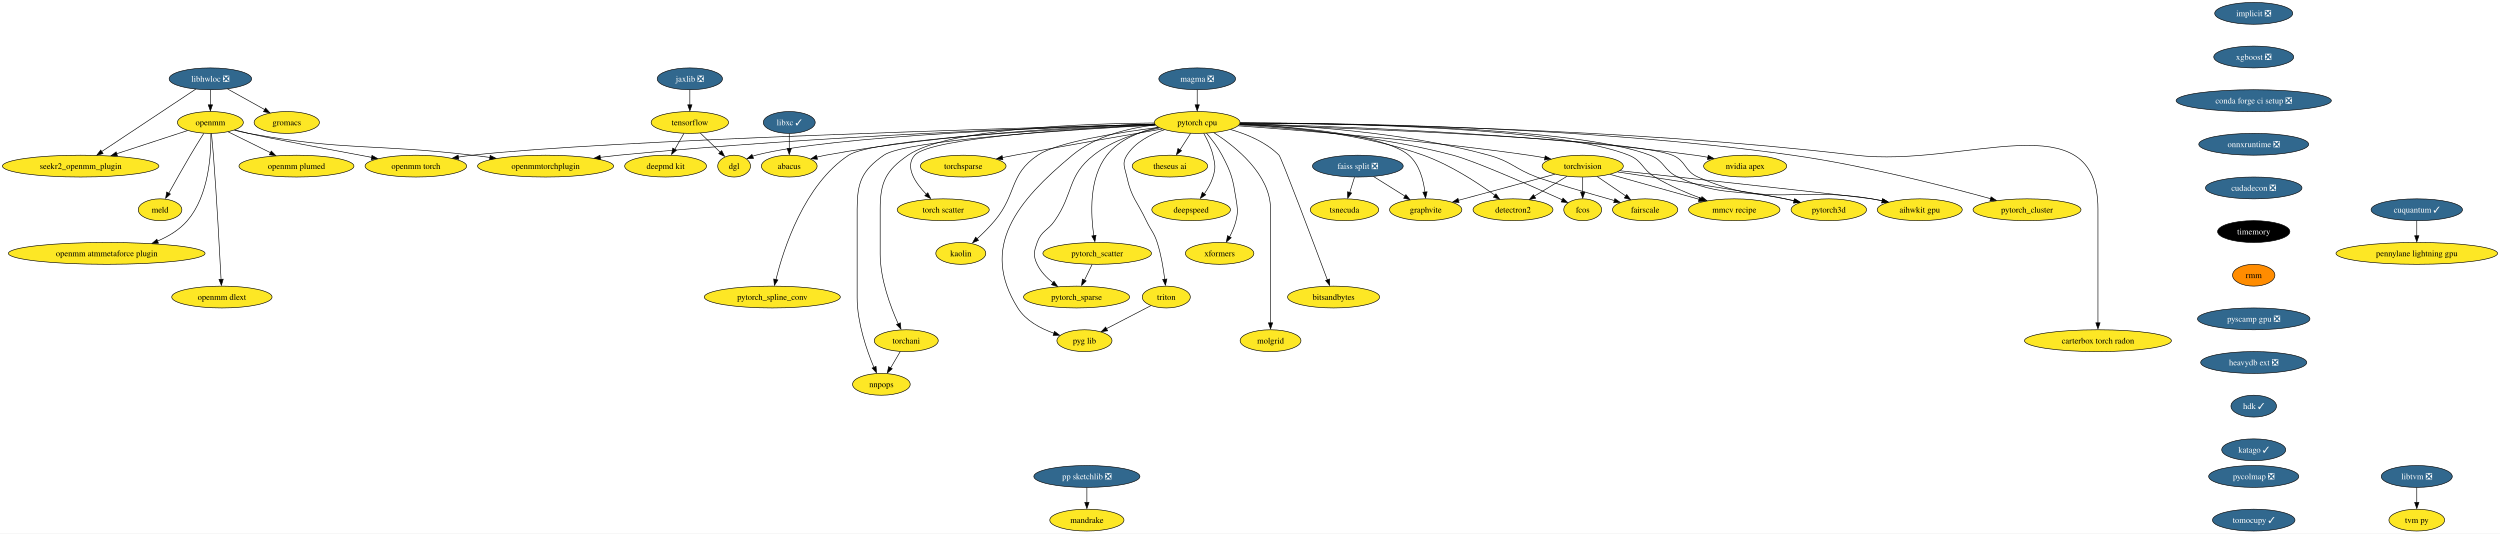
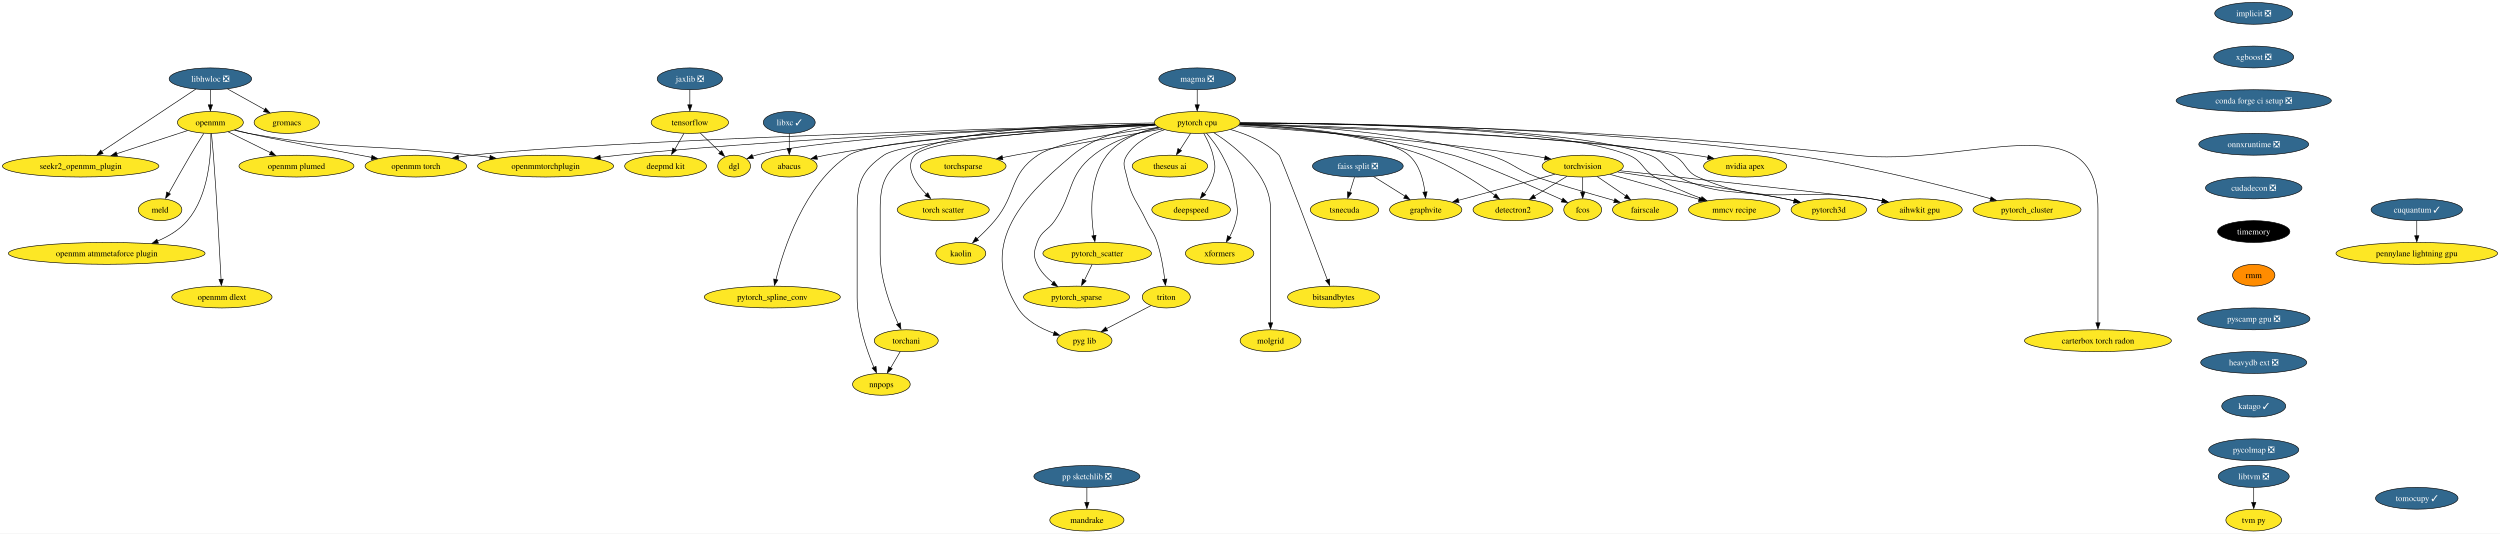
<svg xmlns="http://www.w3.org/2000/svg" xmlns:xlink="http://www.w3.org/1999/xlink" width="4124pt" height="880pt" viewBox="0.00 0.00 4124.36 880.00">
  <g id="graph0" class="graph" transform="scale(1 1) rotate(0) translate(4 876)">
    <polygon fill="white" stroke="none" points="-4,4 -4,-876 4120.36,-876 4120.36,4 -4,4" />
    <g id="node1" class="node">
      <g id="a_node1">
        <a xlink:href="https://github.com/conda-forge/implicit-feedstock/pull/92" xlink:title="implicit ❎">
          <ellipse fill="#31688e" stroke="black" cx="3714.07" cy="-854" rx="64.36" ry="18" />
          <text text-anchor="middle" x="3714.07" y="-849.33" font-family="Times,serif" font-size="14.00" fill="white">implicit ❎</text>
        </a>
      </g>
    </g>
    <g id="node2" class="node">
      <g id="a_node2">
        <a xlink:href="https://github.com/conda-forge/xgboost-feedstock/pull/133" xlink:title="xgboost ❎">
          <ellipse fill="#31688e" stroke="black" cx="3714.07" cy="-782" rx="65.94" ry="18" />
          <text text-anchor="middle" x="3714.07" y="-777.33" font-family="Times,serif" font-size="14.00" fill="white">xgboost ❎</text>
        </a>
      </g>
    </g>
    <g id="node21" class="node">
      <g id="a_node21">
        <a xlink:href="https://github.com/conda-forge/conda-forge-ci-setup-feedstock/pull/284" xlink:title="conda forge ci setup ❎">
          <ellipse fill="#31688e" stroke="black" cx="3714.07" cy="-710" rx="128.02" ry="18" />
          <text text-anchor="middle" x="3714.07" y="-705.33" font-family="Times,serif" font-size="14.00" fill="white">conda forge ci setup ❎</text>
        </a>
      </g>
    </g>
    <g id="node3" class="node">
      <g id="a_node3">
        <a xlink:href="https://github.com/conda-forge/libhwloc-feedstock/pull/67" xlink:title="libhwloc ❎">
          <ellipse fill="#31688e" stroke="black" cx="343.07" cy="-746" rx="68.04" ry="18" />
          <text text-anchor="middle" x="343.07" y="-741.33" font-family="Times,serif" font-size="14.00" fill="white">libhwloc ❎</text>
        </a>
      </g>
    </g>
    <g id="node4" class="node">
      <g id="a_node4">
        <a xlink:href="https://github.com/conda-forge/openmm-feedstock" xlink:title="openmm">
          <ellipse fill="#fde725" stroke="black" cx="343.07" cy="-674" rx="54.36" ry="18" />
          <text text-anchor="middle" x="343.07" y="-669.33" font-family="Times,serif" font-size="14.00">openmm</text>
        </a>
      </g>
    </g>
    <g id="edge2" class="edge">
      <path fill="none" stroke="black" d="M343.07,-727.7C343.07,-720.24 343.07,-711.32 343.07,-702.97" />
      <polygon fill="black" stroke="black" points="346.57,-703.1 343.07,-693.1 339.57,-703.1 346.57,-703.1" />
    </g>
    <g id="node5" class="node">
      <g id="a_node5">
        <a xlink:href="https://github.com/conda-forge/seekr2_openmm_plugin-feedstock" xlink:title="seekr2_openmm_plugin">
          <ellipse fill="#fde725" stroke="black" cx="129.07" cy="-602" rx="129.07" ry="18" />
          <text text-anchor="middle" x="129.07" y="-597.33" font-family="Times,serif" font-size="14.00">seekr2_openmm_plugin</text>
        </a>
      </g>
    </g>
    <g id="edge3" class="edge">
      <path fill="none" stroke="black" d="M318.94,-728.99C281.06,-703.85 207.46,-655.02 163.86,-626.09" />
      <polygon fill="black" stroke="black" points="166.04,-622.67 155.78,-620.06 162.17,-628.5 166.04,-622.67" />
    </g>
    <g id="node6" class="node">
      <g id="a_node6">
        <a xlink:href="https://github.com/conda-forge/gromacs-feedstock" xlink:title="gromacs">
          <ellipse fill="#fde725" stroke="black" cx="469.07" cy="-674" rx="53.84" ry="18" />
          <text text-anchor="middle" x="469.07" y="-669.33" font-family="Times,serif" font-size="14.00">gromacs</text>
        </a>
      </g>
    </g>
    <g id="edge4" class="edge">
      <path fill="none" stroke="black" d="M371.35,-729.29C389.47,-719.22 413.17,-706.05 432.7,-695.21" />
      <polygon fill="black" stroke="black" points="434.14,-697.85 441.18,-689.94 430.74,-691.73 434.14,-697.85" />
    </g>
    <g id="edge5" class="edge">
      <path fill="none" stroke="black" d="M305.31,-660.65C272.95,-650.06 225.79,-634.64 188.4,-622.41" />
      <polygon fill="black" stroke="black" points="189.73,-618.83 179.13,-619.05 187.55,-625.48 189.73,-618.83" />
    </g>
    <g id="node7" class="node">
      <g id="a_node7">
        <a xlink:href="https://github.com/conda-forge/openmm-torch-feedstock" xlink:title="openmm torch">
          <ellipse fill="#fde725" stroke="black" cx="682.07" cy="-602" rx="83.83" ry="18" />
          <text text-anchor="middle" x="682.07" y="-597.33" font-family="Times,serif" font-size="14.00">openmm torch</text>
        </a>
      </g>
    </g>
    <g id="edge6" class="edge">
      <path fill="none" stroke="black" d="M383.63,-661.58C391.07,-659.62 398.79,-657.68 406.07,-656 443.81,-647.3 540.89,-629.01 609.19,-616.37" />
      <polygon fill="black" stroke="black" points="609.7,-619.65 618.89,-614.39 608.42,-612.76 609.7,-619.65" />
    </g>
    <g id="node8" class="node">
      <g id="a_node8">
        <a xlink:href="https://github.com/conda-forge/openmmtorchplugin-feedstock" xlink:title="openmmtorchplugin">
          <ellipse fill="#fde725" stroke="black" cx="896.07" cy="-602" rx="112.24" ry="18" />
          <text text-anchor="middle" x="896.07" y="-597.33" font-family="Times,serif" font-size="14.00">openmmtorchplugin</text>
        </a>
      </g>
    </g>
    <g id="edge7" class="edge">
      <path fill="none" stroke="black" d="M382.5,-661.28C390.26,-659.28 398.38,-657.4 406.07,-656 568.18,-626.43 611.45,-639.47 775.07,-620 784.59,-618.87 794.51,-617.61 804.4,-616.3" />
      <polygon fill="black" stroke="black" points="804.66,-619.66 814.1,-614.86 803.72,-612.72 804.66,-619.66" />
    </g>
    <g id="node9" class="node">
      <g id="a_node9">
        <a xlink:href="https://github.com/conda-forge/openmm-plumed-feedstock" xlink:title="openmm plumed">
          <ellipse fill="#fde725" stroke="black" cx="485.07" cy="-602" rx="94.88" ry="18" />
          <text text-anchor="middle" x="485.07" y="-597.33" font-family="Times,serif" font-size="14.00">openmm plumed</text>
        </a>
      </g>
    </g>
    <g id="edge8" class="edge">
      <path fill="none" stroke="black" d="M372.49,-658.5C392.66,-648.55 419.74,-635.21 442.29,-624.09" />
      <polygon fill="black" stroke="black" points="443.54,-626.88 450.96,-619.32 440.44,-620.61 443.54,-626.88" />
    </g>
    <g id="node10" class="node">
      <g id="a_node10">
        <a xlink:href="https://github.com/conda-forge/meld-feedstock" xlink:title="meld">
          <ellipse fill="#fde725" stroke="black" cx="260.07" cy="-530" rx="35.95" ry="18" />
          <text text-anchor="middle" x="260.07" y="-525.33" font-family="Times,serif" font-size="14.00">meld</text>
        </a>
      </g>
    </g>
    <g id="edge9" class="edge">
      <path fill="none" stroke="black" d="M332.17,-655.93C325.65,-645.6 317.25,-632.13 310.07,-620 297.72,-599.12 284.28,-575.12 274.45,-557.31" />
      <polygon fill="black" stroke="black" points="277.13,-555.94 269.25,-548.86 271,-559.31 277.13,-555.94" />
    </g>
    <g id="node11" class="node">
      <g id="a_node11">
        <a xlink:href="https://github.com/conda-forge/openmm-atmmetaforce-plugin-feedstock" xlink:title="openmm atmmetaforce plugin">
          <ellipse fill="#fde725" stroke="black" cx="172.07" cy="-458" rx="162.22" ry="18" />
          <text text-anchor="middle" x="172.07" y="-453.32" font-family="Times,serif" font-size="14.00">openmm atmmetaforce plugin</text>
        </a>
      </g>
    </g>
    <g id="edge10" class="edge">
      <path fill="none" stroke="black" d="M343.89,-655.67C344.45,-623.44 341.09,-553.76 305.07,-512 292.13,-496.99 274.35,-486.19 255.99,-478.43" />
      <polygon fill="black" stroke="black" points="257.35,-474.82 246.77,-474.43 254.8,-481.33 257.35,-474.82" />
    </g>
    <g id="node12" class="node">
      <g id="a_node12">
        <a xlink:href="https://github.com/conda-forge/openmm-dlext-feedstock" xlink:title="openmm dlext">
          <ellipse fill="#fde725" stroke="black" cx="362.07" cy="-386" rx="82.77" ry="18" />
          <text text-anchor="middle" x="362.07" y="-381.32" font-family="Times,serif" font-size="14.00">openmm dlext</text>
        </a>
      </g>
    </g>
    <g id="edge11" class="edge">
      <path fill="none" stroke="black" d="M344.84,-655.83C345.87,-645.46 347.15,-631.98 348.07,-620 353.77,-546.16 358.47,-459.01 360.69,-415.18" />
      <polygon fill="black" stroke="black" points="364.23,-415.42 361.24,-405.26 357.24,-415.07 364.23,-415.42" />
    </g>
    <g id="node13" class="node">
      <g id="a_node13">
        <a xlink:href="https://github.com/conda-forge/torchvision-feedstock" xlink:title="torchvision">
          <ellipse fill="#fde725" stroke="black" cx="2607.07" cy="-602" rx="66.99" ry="18" />
          <text text-anchor="middle" x="2607.07" y="-597.33" font-family="Times,serif" font-size="14.00">torchvision</text>
        </a>
      </g>
    </g>
    <g id="node14" class="node">
      <g id="a_node14">
        <a xlink:href="https://github.com/conda-forge/detectron2-feedstock" xlink:title="detectron2">
          <ellipse fill="#fde725" stroke="black" cx="2492.07" cy="-530" rx="65.94" ry="18" />
          <text text-anchor="middle" x="2492.07" y="-525.33" font-family="Times,serif" font-size="14.00">detectron2</text>
        </a>
      </g>
    </g>
    <g id="edge12" class="edge">
      <path fill="none" stroke="black" d="M2580.98,-585.12C2565.1,-575.45 2544.61,-562.98 2527.3,-552.44" />
      <polygon fill="black" stroke="black" points="2529.43,-549.03 2519.06,-546.82 2525.79,-555.01 2529.43,-549.03" />
    </g>
    <g id="node15" class="node">
      <g id="a_node15">
        <a xlink:href="https://github.com/conda-forge/fcos-feedstock" xlink:title="fcos">
          <ellipse fill="#fde725" stroke="black" cx="2607.07" cy="-530" rx="31.22" ry="18" />
          <text text-anchor="middle" x="2607.07" y="-525.33" font-family="Times,serif" font-size="14.00">fcos</text>
        </a>
      </g>
    </g>
    <g id="edge13" class="edge">
      <path fill="none" stroke="black" d="M2607.07,-583.7C2607.07,-576.24 2607.07,-567.32 2607.07,-558.97" />
      <polygon fill="black" stroke="black" points="2610.57,-559.1 2607.07,-549.1 2603.57,-559.1 2610.57,-559.1" />
    </g>
    <g id="node16" class="node">
      <g id="a_node16">
        <a xlink:href="https://github.com/conda-forge/fairscale-feedstock" xlink:title="fairscale">
          <ellipse fill="#fde725" stroke="black" cx="2710.07" cy="-530" rx="53.84" ry="18" />
          <text text-anchor="middle" x="2710.07" y="-525.33" font-family="Times,serif" font-size="14.00">fairscale</text>
        </a>
      </g>
    </g>
    <g id="edge14" class="edge">
      <path fill="none" stroke="black" d="M2630.96,-584.76C2644.94,-575.27 2662.77,-563.15 2677.96,-552.82" />
      <polygon fill="black" stroke="black" points="2679.72,-555.18 2686.02,-546.67 2675.78,-549.39 2679.72,-555.18" />
    </g>
    <g id="node17" class="node">
      <g id="a_node17">
        <a xlink:href="https://github.com/conda-forge/graphvite-feedstock" xlink:title="graphvite">
          <ellipse fill="#fde725" stroke="black" cx="2348.07" cy="-530" rx="59.63" ry="18" />
          <text text-anchor="middle" x="2348.07" y="-525.33" font-family="Times,serif" font-size="14.00">graphvite</text>
        </a>
      </g>
    </g>
    <g id="edge15" class="edge">
      <path fill="none" stroke="black" d="M2561.07,-588.57C2516.56,-576.54 2449.13,-558.31 2402.09,-545.6" />
      <polygon fill="black" stroke="black" points="2403.06,-541.97 2392.49,-542.74 2401.24,-548.72 2403.06,-541.97" />
    </g>
    <g id="node18" class="node">
      <g id="a_node18">
        <a xlink:href="https://github.com/conda-forge/mmcv-recipe-feedstock" xlink:title="mmcv recipe">
          <ellipse fill="#fde725" stroke="black" cx="2857.07" cy="-530" rx="75.41" ry="18" />
          <text text-anchor="middle" x="2857.07" y="-525.33" font-family="Times,serif" font-size="14.00">mmcv recipe</text>
        </a>
      </g>
    </g>
    <g id="edge16" class="edge">
      <path fill="none" stroke="black" d="M2652.35,-588.32C2693.51,-576.8 2754.47,-559.73 2799.17,-547.21" />
      <polygon fill="black" stroke="black" points="2799.9,-550.36 2808.59,-544.3 2798.01,-543.62 2799.9,-550.36" />
    </g>
    <g id="node19" class="node">
      <g id="a_node19">
        <a xlink:href="https://github.com/conda-forge/pytorch3d-feedstock" xlink:title="pytorch3d">
          <ellipse fill="#fde725" stroke="black" cx="3013.07" cy="-530" rx="62.26" ry="18" />
          <text text-anchor="middle" x="3013.07" y="-525.33" font-family="Times,serif" font-size="14.00">pytorch3d</text>
        </a>
      </g>
    </g>
    <g id="edge17" class="edge">
      <path fill="none" stroke="black" d="M2664.54,-592.41C2745.57,-580.21 2889.3,-558.2 2941.07,-548 2946.09,-547.01 2951.28,-545.92 2956.48,-544.78" />
      <polygon fill="black" stroke="black" points="2957.1,-548 2966.09,-542.39 2955.57,-541.17 2957.1,-548" />
    </g>
    <g id="node20" class="node">
      <g id="a_node20">
        <a xlink:href="https://github.com/conda-forge/aihwkit-gpu-feedstock" xlink:title="aihwkit gpu">
          <ellipse fill="#fde725" stroke="black" cx="3163.07" cy="-530" rx="70.15" ry="18" />
          <text text-anchor="middle" x="3163.07" y="-525.33" font-family="Times,serif" font-size="14.00">aihwkit gpu</text>
        </a>
      </g>
    </g>
    <g id="edge18" class="edge">
      <path fill="none" stroke="black" d="M2668.18,-594.38C2792.27,-580.9 3063.82,-551.3 3084.07,-548 3089.78,-547.07 3095.71,-546 3101.62,-544.86" />
      <polygon fill="black" stroke="black" points="3102.1,-548.13 3111.22,-542.74 3100.73,-541.27 3102.1,-548.13" />
    </g>
    <g id="node25" class="node">
      <g id="a_node25">
        <a xlink:href="https://github.com/conda-forge/onnxruntime-feedstock/pull/75" xlink:title="onnxruntime ❎">
          <ellipse fill="#31688e" stroke="black" cx="3714.07" cy="-638" rx="90.67" ry="18" />
          <text text-anchor="middle" x="3714.07" y="-633.33" font-family="Times,serif" font-size="14.00" fill="white">onnxruntime ❎</text>
        </a>
      </g>
    </g>
    <g id="node22" class="node">
      <g id="a_node22">
        <a xlink:href="https://github.com/conda-forge/tensorflow-feedstock" xlink:title="tensorflow">
          <ellipse fill="#fde725" stroke="black" cx="1134.07" cy="-674" rx="63.84" ry="18" />
          <text text-anchor="middle" x="1134.07" y="-669.33" font-family="Times,serif" font-size="14.00">tensorflow</text>
        </a>
      </g>
    </g>
    <g id="node23" class="node">
      <g id="a_node23">
        <a xlink:href="https://github.com/conda-forge/deepmd-kit-feedstock" xlink:title="deepmd kit">
          <ellipse fill="#fde725" stroke="black" cx="1094.07" cy="-602" rx="67.52" ry="18" />
          <text text-anchor="middle" x="1094.07" y="-597.33" font-family="Times,serif" font-size="14.00">deepmd kit</text>
        </a>
      </g>
    </g>
    <g id="edge20" class="edge">
      <path fill="none" stroke="black" d="M1124.39,-656.05C1119.89,-648.18 1114.42,-638.62 1109.38,-629.79" />
      <polygon fill="black" stroke="black" points="1111.94,-628.22 1103.94,-621.28 1105.87,-631.69 1111.94,-628.22" />
    </g>
    <g id="node24" class="node">
      <g id="a_node24">
        <a xlink:href="https://github.com/conda-forge/dgl-feedstock" xlink:title="dgl">
          <ellipse fill="#fde725" stroke="black" cx="1207.07" cy="-602" rx="27.01" ry="18" />
          <text text-anchor="middle" x="1207.07" y="-597.33" font-family="Times,serif" font-size="14.00">dgl</text>
        </a>
      </g>
    </g>
    <g id="edge21" class="edge">
      <path fill="none" stroke="black" d="M1151.37,-656.41C1161.32,-646.87 1173.92,-634.79 1184.62,-624.53" />
      <polygon fill="black" stroke="black" points="1186.56,-627.56 1191.36,-618.11 1181.72,-622.5 1186.56,-627.56" />
    </g>
    <g id="node55" class="node">
      <g id="a_node55">
        <a xlink:href="https://github.com/conda-forge/cudadecon-feedstock/pull/22" xlink:title="cudadecon ❎">
          <ellipse fill="#31688e" stroke="black" cx="3714.07" cy="-566" rx="79.62" ry="18" />
          <text text-anchor="middle" x="3714.07" y="-561.33" font-family="Times,serif" font-size="14.00" fill="white">cudadecon ❎</text>
        </a>
      </g>
    </g>
    <g id="node26" class="node">
      <g id="a_node26">
        <a xlink:href="https://github.com/conda-forge/pytorch-cpu-feedstock" xlink:title="pytorch cpu">
          <ellipse fill="#fde725" stroke="black" cx="1971.07" cy="-674" rx="70.68" ry="18" />
          <text text-anchor="middle" x="1971.07" y="-669.33" font-family="Times,serif" font-size="14.00">pytorch cpu</text>
        </a>
      </g>
    </g>
    <g id="edge38" class="edge">
      <path fill="none" stroke="black" d="M1900.97,-671.15C1679.33,-665.11 995.41,-644.9 775.07,-620 767.65,-619.16 759.92,-618.08 752.23,-616.88" />
      <polygon fill="black" stroke="black" points="752.86,-613.27 742.43,-615.1 751.73,-620.17 752.86,-613.27" />
    </g>
    <g id="edge44" class="edge">
      <path fill="none" stroke="black" d="M1900.9,-671.12C1742.81,-666.45 1346.84,-652.27 1017.07,-620 1007.04,-619.02 996.57,-617.82 986.16,-616.51" />
      <polygon fill="black" stroke="black" points="986.73,-612.92 976.36,-615.11 985.83,-619.87 986.73,-612.92" />
    </g>
    <g id="edge23" class="edge">
      <path fill="none" stroke="black" d="M2038.68,-668.46C2142.23,-661.06 2346.19,-644.69 2518.07,-620 2526.71,-618.76 2535.78,-617.26 2544.69,-615.67" />
      <polygon fill="black" stroke="black" points="2545.24,-618.94 2554.44,-613.7 2543.97,-612.06 2545.24,-618.94" />
    </g>
    <g id="edge24" class="edge">
      <path fill="none" stroke="black" d="M2041.45,-671.31C2117.96,-667.59 2242.84,-655.96 2344.07,-620 2388.18,-604.33 2433.53,-574.68 2462.2,-553.92" />
      <polygon fill="black" stroke="black" points="2463.92,-556.27 2469.9,-547.53 2459.77,-550.63 2463.92,-556.27" />
    </g>
    <g id="edge25" class="edge">
      <path fill="none" stroke="black" d="M2040.49,-669.97C2125.02,-664.98 2271.54,-652.15 2393.07,-620 2428.65,-610.59 2522.62,-569.2 2573.39,-546.32" />
      <polygon fill="black" stroke="black" points="2574.56,-549.18 2582.24,-541.88 2571.68,-542.8 2574.56,-549.18" />
    </g>
    <g id="edge26" class="edge">
      <path fill="none" stroke="black" d="M2041.68,-672.18C2136.61,-669.52 2309.92,-659.14 2452.07,-620 2489.27,-609.76 2494.93,-597.51 2531.07,-584 2554.56,-575.22 2615.05,-557.69 2659.24,-545.2" />
      <polygon fill="black" stroke="black" points="2660.13,-548.3 2668.8,-542.22 2658.23,-541.56 2660.13,-548.3" />
    </g>
    <g id="edge27" class="edge">
      <path fill="none" stroke="black" d="M2041.17,-670.94C2130.79,-666.88 2279.29,-654.94 2320.07,-620 2337.64,-604.95 2344.32,-579.01 2346.79,-559" />
      <polygon fill="black" stroke="black" points="2350.35,-559.6 2347.8,-549.32 2343.38,-558.95 2350.35,-559.6" />
    </g>
    <g id="edge28" class="edge">
      <path fill="none" stroke="black" d="M2041.89,-673.19C2198.26,-672.75 2568.22,-666.63 2683.07,-620 2706.17,-610.62 2704.7,-596.83 2726.07,-584 2750,-569.63 2778.53,-557.57 2802.84,-548.6" />
      <polygon fill="black" stroke="black" points="2803.76,-551.63 2811.98,-544.95 2801.38,-545.04 2803.76,-551.63" />
    </g>
    <g id="edge29" class="edge">
      <path fill="none" stroke="black" d="M2041.9,-673.21C2203.71,-672.86 2595.9,-667.03 2718.07,-620 2742.3,-610.67 2740.5,-594.88 2764.07,-584 2836.96,-550.36 2862.66,-565.23 2941.07,-548 2945.79,-546.96 2950.67,-545.87 2955.57,-544.75" />
      <polygon fill="black" stroke="black" points="2956.3,-547.94 2965.26,-542.28 2954.73,-541.12 2956.3,-547.94" />
    </g>
    <g id="edge30" class="edge">
      <path fill="none" stroke="black" d="M2041.01,-670.79C2220.87,-664.75 2689.96,-646.62 2755.07,-620 2777.83,-610.7 2774.59,-593.95 2797.07,-584 2914.63,-531.97 2957.34,-569.54 3084.07,-548 3089.69,-547.04 3095.52,-545.96 3101.34,-544.82" />
      <polygon fill="black" stroke="black" points="3101.67,-548.13 3110.78,-542.72 3100.28,-541.26 3101.67,-548.13" />
    </g>
    <g id="edge31" class="edge">
      <path fill="none" stroke="black" d="M1900.88,-671.17C1743.38,-666.53 1366.02,-652.3 1243.07,-620 1241.28,-619.53 1239.47,-618.97 1237.66,-618.35" />
      <polygon fill="black" stroke="black" points="1239.1,-614.75 1228.52,-614.24 1236.47,-621.24 1239.1,-614.75" />
    </g>
    <g id="node27" class="node">
      <g id="a_node27">
        <a xlink:href="https://github.com/conda-forge/nvidia-apex-feedstock" xlink:title="nvidia apex">
          <ellipse fill="#fde725" stroke="black" cx="2875.07" cy="-602" rx="68.57" ry="18" />
          <text text-anchor="middle" x="2875.07" y="-597.33" font-family="Times,serif" font-size="14.00">nvidia apex</text>
        </a>
      </g>
    </g>
    <g id="edge32" class="edge">
      <path fill="none" stroke="black" d="M2041.68,-671.71C2184.16,-668.39 2516.02,-657 2792.07,-620 2799.12,-619.05 2806.48,-617.86 2813.76,-616.54" />
      <polygon fill="black" stroke="black" points="2814.17,-619.84 2823.34,-614.54 2812.87,-612.96 2814.17,-619.84" />
    </g>
    <g id="node28" class="node">
      <g id="a_node28">
        <a xlink:href="https://github.com/conda-forge/pytorch_cluster-feedstock" xlink:title="pytorch_cluster">
          <ellipse fill="#fde725" stroke="black" cx="3340.07" cy="-530" rx="89.09" ry="18" />
          <text text-anchor="middle" x="3340.07" y="-525.33" font-family="Times,serif" font-size="14.00">pytorch_cluster</text>
        </a>
      </g>
    </g>
    <g id="edge33" class="edge">
      <path fill="none" stroke="black" d="M2042.03,-673.34C2204.24,-673.21 2614.31,-667.73 2953.07,-620 3070.43,-603.46 3204.69,-569 3280.23,-548.15" />
      <polygon fill="black" stroke="black" points="3280.79,-551.34 3289.49,-545.3 3278.92,-544.6 3280.79,-551.34" />
    </g>
    <g id="node29" class="node">
      <g id="a_node29">
        <a xlink:href="https://github.com/conda-forge/pytorch_scatter-feedstock" xlink:title="pytorch_scatter">
          <ellipse fill="#fde725" stroke="black" cx="1806.07" cy="-458" rx="89.61" ry="18" />
          <text text-anchor="middle" x="1806.07" y="-453.32" font-family="Times,serif" font-size="14.00">pytorch_scatter</text>
        </a>
      </g>
    </g>
    <g id="edge34" class="edge">
      <path fill="none" stroke="black" d="M1907.17,-666.07C1876.67,-659.32 1842.46,-646.05 1822.07,-620 1792.16,-581.78 1795.34,-521.8 1800.56,-486.85" />
      <polygon fill="black" stroke="black" points="1804.11,-487.88 1802.29,-477.44 1797.2,-486.73 1804.11,-487.88" />
    </g>
    <g id="node30" class="node">
      <g id="a_node30">
        <a xlink:href="https://github.com/conda-forge/pytorch_spline_conv-feedstock" xlink:title="pytorch_spline_conv">
          <ellipse fill="#fde725" stroke="black" cx="1270.07" cy="-386" rx="112.24" ry="18" />
          <text text-anchor="middle" x="1270.07" y="-381.32" font-family="Times,serif" font-size="14.00">pytorch_spline_conv</text>
        </a>
      </g>
    </g>
    <g id="edge35" class="edge">
      <path fill="none" stroke="black" d="M1901.46,-670.25C1757.59,-664.03 1437.41,-647.29 1396.07,-620 1322.57,-571.48 1288.53,-465.15 1276.04,-414.67" />
      <polygon fill="black" stroke="black" points="1279.27,-414.15 1273.57,-405.22 1272.46,-415.76 1279.27,-414.15" />
    </g>
    <g id="node31" class="node">
      <g id="a_node31">
        <a xlink:href="https://github.com/conda-forge/pytorch_sparse-feedstock" xlink:title="pytorch_sparse">
          <ellipse fill="#fde725" stroke="black" cx="1772.07" cy="-386" rx="87.51" ry="18" />
          <text text-anchor="middle" x="1772.07" y="-381.32" font-family="Times,serif" font-size="14.00">pytorch_sparse</text>
        </a>
      </g>
    </g>
    <g id="edge36" class="edge">
      <path fill="none" stroke="black" d="M1908.99,-664.99C1874.05,-657.9 1831.3,-644.65 1800.07,-620 1756.28,-585.43 1767.88,-557.84 1736.07,-512 1724.36,-495.12 1713.91,-495.38 1707.07,-476 1701.75,-460.91 1700.21,-454.45 1707.07,-440 1712.78,-427.98 1722.7,-417.78 1733.1,-409.65" />
      <polygon fill="black" stroke="black" points="1734.81,-412 1740.86,-403.3 1730.71,-406.33 1734.81,-412" />
    </g>
    <g id="node32" class="node">
      <g id="a_node32">
        <a xlink:href="https://github.com/conda-forge/torchani-feedstock" xlink:title="torchani">
          <ellipse fill="#fde725" stroke="black" cx="1491.07" cy="-314" rx="52.79" ry="18" />
          <text text-anchor="middle" x="1491.07" y="-309.32" font-family="Times,serif" font-size="14.00">torchani</text>
        </a>
      </g>
    </g>
    <g id="edge37" class="edge">
      <path fill="none" stroke="black" d="M1900.25,-673.15C1783.8,-672.09 1558.36,-664.19 1494.07,-620 1457.38,-594.78 1448.07,-575.53 1448.07,-531 1448.07,-531 1448.07,-531 1448.07,-457 1448.07,-415.43 1465.16,-369.84 1477.79,-341.82" />
      <polygon fill="black" stroke="black" points="1481.32,-343.53 1482.37,-332.98 1474.98,-340.57 1481.32,-343.53" />
    </g>
    <g id="node33" class="node">
      <g id="a_node33">
        <a xlink:href="https://github.com/conda-forge/torchsparse-feedstock" xlink:title="torchsparse">
          <ellipse fill="#fde725" stroke="black" cx="1585.07" cy="-602" rx="70.68" ry="18" />
          <text text-anchor="middle" x="1585.07" y="-597.33" font-family="Times,serif" font-size="14.00">torchsparse</text>
        </a>
      </g>
    </g>
    <g id="edge39" class="edge">
      <path fill="none" stroke="black" d="M1913.3,-663.23C1852.65,-652.89 1754.55,-635.88 1670.07,-620 1663.47,-618.76 1656.59,-617.43 1649.73,-616.09" />
      <polygon fill="black" stroke="black" points="1650.48,-612.48 1639.99,-613.98 1649.13,-619.35 1650.48,-612.48" />
    </g>
    <g id="node34" class="node">
      <g id="a_node34">
        <a xlink:href="https://github.com/conda-forge/torch-scatter-feedstock" xlink:title="torch scatter">
          <ellipse fill="#fde725" stroke="black" cx="1552.07" cy="-530" rx="75.94" ry="18" />
          <text text-anchor="middle" x="1552.07" y="-525.33" font-family="Times,serif" font-size="14.00">torch scatter</text>
        </a>
      </g>
    </g>
    <g id="edge40" class="edge">
      <path fill="none" stroke="black" d="M1901.69,-670.12C1778.27,-664.27 1531,-649.04 1505.07,-620 1487.97,-600.84 1506,-574.34 1524.46,-555.24" />
      <polygon fill="black" stroke="black" points="1526.61,-558.06 1531.3,-548.56 1521.71,-553.06 1526.61,-558.06" />
    </g>
    <g id="node35" class="node">
      <g id="a_node35">
        <a xlink:href="https://github.com/conda-forge/kaolin-feedstock" xlink:title="kaolin">
          <ellipse fill="#fde725" stroke="black" cx="1581.07" cy="-458" rx="41.21" ry="18" />
          <text text-anchor="middle" x="1581.07" y="-453.32" font-family="Times,serif" font-size="14.00">kaolin</text>
        </a>
      </g>
    </g>
    <g id="edge41" class="edge">
      <path fill="none" stroke="black" d="M1907.38,-665.86C1840.27,-657.36 1739.96,-641.54 1708.07,-620 1660.47,-587.85 1673.96,-556.04 1637.07,-512 1628.14,-501.34 1617.23,-490.6 1607.43,-481.6" />
      <polygon fill="black" stroke="black" points="1610.29,-479.57 1600.52,-475.5 1605.62,-484.78 1610.29,-479.57" />
    </g>
    <g id="node36" class="node">
      <g id="a_node36">
        <a xlink:href="https://github.com/conda-forge/nnpops-feedstock" xlink:title="nnpops">
          <ellipse fill="#fde725" stroke="black" cx="1450.07" cy="-242" rx="47.53" ry="18" />
          <text text-anchor="middle" x="1450.07" y="-237.32" font-family="Times,serif" font-size="14.00">nnpops</text>
        </a>
      </g>
    </g>
    <g id="edge42" class="edge">
      <path fill="none" stroke="black" d="M1902.14,-669.63C1769.82,-662.62 1490.11,-645.02 1454.07,-620 1417.83,-594.83 1410.07,-575.13 1410.07,-531 1410.07,-531 1410.07,-531 1410.07,-385 1410.07,-343.67 1425.97,-298.01 1437.72,-269.92" />
      <polygon fill="black" stroke="black" points="1441.23,-271.62 1441.98,-261.05 1434.8,-268.84 1441.23,-271.62" />
    </g>
    <g id="node37" class="node">
      <g id="a_node37">
        <a xlink:href="https://github.com/conda-forge/triton-feedstock" xlink:title="triton">
          <ellipse fill="#fde725" stroke="black" cx="1920.07" cy="-386" rx="39.63" ry="18" />
          <text text-anchor="middle" x="1920.07" y="-381.32" font-family="Times,serif" font-size="14.00">triton</text>
        </a>
      </g>
    </g>
    <g id="edge43" class="edge">
      <path fill="none" stroke="black" d="M1917.1,-662.07C1893.86,-654.4 1868.9,-641.51 1855.07,-620 1846.42,-606.54 1851.75,-599.65 1855.07,-584 1862.34,-549.74 1872.13,-543.67 1887.07,-512 1894.71,-495.82 1899.52,-493.01 1905.07,-476 1911.53,-456.2 1915.33,-432.98 1917.48,-415.22" />
      <polygon fill="black" stroke="black" points="1921.05,-415.75 1918.67,-405.43 1914.1,-414.98 1921.05,-415.75" />
    </g>
    <g id="node38" class="node">
      <g id="a_node38">
        <a xlink:href="https://github.com/conda-forge/molgrid-feedstock" xlink:title="molgrid">
          <ellipse fill="#fde725" stroke="black" cx="2092.07" cy="-314" rx="50.16" ry="18" />
          <text text-anchor="middle" x="2092.07" y="-309.32" font-family="Times,serif" font-size="14.00">molgrid</text>
        </a>
      </g>
    </g>
    <g id="edge45" class="edge">
      <path fill="none" stroke="black" d="M1998.53,-657.16C2034.23,-634.26 2092.07,-588.33 2092.07,-531 2092.07,-531 2092.07,-531 2092.07,-457 2092.07,-417.57 2092.07,-371.97 2092.07,-343.31" />
      <polygon fill="black" stroke="black" points="2095.57,-343.49 2092.07,-333.49 2088.57,-343.49 2095.57,-343.49" />
    </g>
    <g id="node39" class="node">
      <g id="a_node39">
        <a xlink:href="https://github.com/conda-forge/theseus-ai-feedstock" xlink:title="theseus ai">
          <ellipse fill="#fde725" stroke="black" cx="1926.07" cy="-602" rx="62.26" ry="18" />
          <text text-anchor="middle" x="1926.07" y="-597.33" font-family="Times,serif" font-size="14.00">theseus ai</text>
        </a>
      </g>
    </g>
    <g id="edge46" class="edge">
      <path fill="none" stroke="black" d="M1960.18,-656.05C1954.93,-647.89 1948.52,-637.91 1942.67,-628.82" />
      <polygon fill="black" stroke="black" points="1945.22,-627.31 1936.87,-620.79 1939.33,-631.09 1945.22,-627.31" />
    </g>
    <g id="node40" class="node">
      <g id="a_node40">
        <a xlink:href="https://github.com/conda-forge/pyg-lib-feedstock" xlink:title="pyg lib">
          <ellipse fill="#fde725" stroke="black" cx="1785.07" cy="-314" rx="45.42" ry="18" />
          <text text-anchor="middle" x="1785.07" y="-309.32" font-family="Times,serif" font-size="14.00">pyg lib</text>
        </a>
      </g>
    </g>
    <g id="edge47" class="edge">
      <path fill="none" stroke="black" d="M1901.72,-669.97C1858.19,-664.77 1803.27,-651.75 1765.07,-620 1673.62,-543.97 1611.81,-468.71 1675.07,-368 1688.26,-347 1712.37,-334.13 1734.65,-326.34" />
      <polygon fill="black" stroke="black" points="1735.6,-329.39 1744.06,-323.01 1733.47,-322.72 1735.6,-329.39" />
    </g>
    <g id="node41" class="node">
      <g id="a_node41">
        <a xlink:href="https://github.com/conda-forge/deepspeed-feedstock" xlink:title="deepspeed">
          <ellipse fill="#fde725" stroke="black" cx="1961.07" cy="-530" rx="64.89" ry="18" />
          <text text-anchor="middle" x="1961.07" y="-525.33" font-family="Times,serif" font-size="14.00">deepspeed</text>
        </a>
      </g>
    </g>
    <g id="edge48" class="edge">
      <path fill="none" stroke="black" d="M1981.85,-656.08C1987.61,-646.03 1994.11,-632.78 1997.07,-620 2000.69,-604.41 2001.78,-599.29 1997.07,-584 1994.08,-574.27 1988.62,-564.72 1982.85,-556.46" />
      <polygon fill="black" stroke="black" points="1985.11,-554.65 1976.31,-548.76 1979.52,-558.85 1985.11,-554.65" />
    </g>
    <g id="node42" class="node">
      <g id="a_node42">
        <a xlink:href="https://github.com/conda-forge/xformers-feedstock" xlink:title="xformers">
          <ellipse fill="#fde725" stroke="black" cx="2008.07" cy="-458" rx="56.47" ry="18" />
          <text text-anchor="middle" x="2008.07" y="-453.32" font-family="Times,serif" font-size="14.00">xformers</text>
        </a>
      </g>
    </g>
    <g id="edge49" class="edge">
      <path fill="none" stroke="black" d="M1986.38,-656.39C1994.9,-646.43 2005.15,-633.18 2012.07,-620 2027.7,-590.26 2029.9,-581.19 2035.07,-548 2037.54,-532.19 2038.81,-527.56 2035.07,-512 2032.88,-502.86 2028.83,-493.52 2024.53,-485.28" />
      <polygon fill="black" stroke="black" points="2027.2,-483.88 2019.26,-476.86 2021.09,-487.3 2027.2,-483.88" />
    </g>
    <g id="node43" class="node">
      <g id="a_node43">
        <a xlink:href="https://github.com/conda-forge/bitsandbytes-feedstock" xlink:title="bitsandbytes">
          <ellipse fill="#fde725" stroke="black" cx="2196.07" cy="-386" rx="75.94" ry="18" />
          <text text-anchor="middle" x="2196.07" y="-381.32" font-family="Times,serif" font-size="14.00">bitsandbytes</text>
        </a>
      </g>
    </g>
    <g id="edge50" class="edge">
      <path fill="none" stroke="black" d="M2026.18,-662.35C2053.25,-654.62 2084.59,-641.6 2106.07,-620 2109.91,-616.14 2163.17,-474.79 2185.9,-414.17" />
      <polygon fill="black" stroke="black" points="2189.42,-415.76 2189.65,-405.17 2182.87,-413.3 2189.42,-415.76" />
    </g>
    <g id="node44" class="node">
      <g id="a_node44">
        <a xlink:href="https://github.com/conda-forge/abacus-feedstock" xlink:title="abacus">
          <ellipse fill="#fde725" stroke="black" cx="1298.07" cy="-602" rx="45.95" ry="18" />
          <text text-anchor="middle" x="1298.07" y="-597.33" font-family="Times,serif" font-size="14.00">abacus</text>
        </a>
      </g>
    </g>
    <g id="edge51" class="edge">
      <path fill="none" stroke="black" d="M1901.09,-671.26C1786.65,-667.46 1552.72,-655.66 1358.07,-620 1353.33,-619.13 1348.43,-618.05 1343.55,-616.86" />
      <polygon fill="black" stroke="black" points="1344.59,-613.25 1334.03,-614.11 1342.82,-620.02 1344.59,-613.25" />
    </g>
    <g id="node45" class="node">
      <g id="a_node45">
        <a xlink:href="https://github.com/conda-forge/carterbox-torch-radon-feedstock" xlink:title="carterbox torch radon">
          <ellipse fill="#fde725" stroke="black" cx="3457.07" cy="-314" rx="121.18" ry="18" />
          <text text-anchor="middle" x="3457.07" y="-309.32" font-family="Times,serif" font-size="14.00">carterbox torch radon</text>
        </a>
      </g>
    </g>
    <g id="edge52" class="edge">
      <path fill="none" stroke="black" d="M2041.87,-672.92C2215.5,-671.99 2676.06,-665.08 3057.07,-620 3237.94,-598.6 3457.07,-713.13 3457.07,-531 3457.07,-531 3457.07,-531 3457.07,-457 3457.07,-417.57 3457.07,-371.97 3457.07,-343.31" />
      <polygon fill="black" stroke="black" points="3460.57,-343.49 3457.07,-333.49 3453.57,-343.49 3460.57,-343.49" />
    </g>
    <g id="edge53" class="edge">
      <path fill="none" stroke="black" d="M1797.67,-439.7C1793.88,-431.9 1789.32,-422.51 1785.1,-413.83" />
      <polygon fill="black" stroke="black" points="1787.9,-412.57 1780.38,-405.1 1781.6,-415.63 1787.9,-412.57" />
    </g>
    <g id="edge54" class="edge">
      <path fill="none" stroke="black" d="M1481.15,-296.05C1476.41,-287.97 1470.64,-278.12 1465.37,-269.11" />
      <polygon fill="black" stroke="black" points="1467.98,-267.65 1459.91,-260.79 1461.94,-271.19 1467.98,-267.65" />
    </g>
    <g id="edge55" class="edge">
      <path fill="none" stroke="black" d="M1894.68,-371.83C1873.96,-361.09 1844.43,-345.78 1821.24,-333.75" />
      <polygon fill="black" stroke="black" points="1823.23,-330.32 1812.74,-328.83 1820,-336.54 1823.23,-330.32" />
    </g>
    <g id="node46" class="node">
      <g id="a_node46">
        <a xlink:href="https://github.com/conda-forge/libxc-feedstock/pull/58" xlink:title="libxc ✓">
          <ellipse fill="#31688e" stroke="black" cx="1298.07" cy="-674" rx="42.79" ry="18" />
          <text text-anchor="middle" x="1298.07" y="-669.33" font-family="Times,serif" font-size="14.00" fill="white">libxc ✓</text>
        </a>
      </g>
    </g>
    <g id="edge56" class="edge">
      <path fill="none" stroke="black" d="M1298.07,-655.7C1298.07,-648.24 1298.07,-639.32 1298.07,-630.97" />
      <polygon fill="black" stroke="black" points="1301.57,-631.1 1298.07,-621.1 1294.57,-631.1 1301.57,-631.1" />
    </g>
    <g id="node47" class="node">
      <g id="a_node47">
        <a xlink:href="https://github.com/conda-forge/jaxlib-feedstock/pull/191" xlink:title="jaxlib ❎">
          <ellipse fill="#31688e" stroke="black" cx="1134.07" cy="-746" rx="53.84" ry="18" />
          <text text-anchor="middle" x="1134.07" y="-741.33" font-family="Times,serif" font-size="14.00" fill="white">jaxlib ❎</text>
        </a>
      </g>
    </g>
    <g id="edge57" class="edge">
      <path fill="none" stroke="black" d="M1134.07,-727.7C1134.07,-720.24 1134.07,-711.32 1134.07,-702.97" />
      <polygon fill="black" stroke="black" points="1137.57,-703.1 1134.07,-693.1 1130.57,-703.1 1137.57,-703.1" />
    </g>
    <g id="node48" class="node">
      <g id="a_node48">
        <a xlink:href="https://github.com/conda-forge/pp-sketchlib-feedstock/pull/45" xlink:title="pp sketchlib ❎">
          <ellipse fill="#31688e" stroke="black" cx="1789.07" cy="-90" rx="87.51" ry="18" />
          <text text-anchor="middle" x="1789.07" y="-85.33" font-family="Times,serif" font-size="14.00" fill="white">pp sketchlib ❎</text>
        </a>
      </g>
    </g>
    <g id="node49" class="node">
      <g id="a_node49">
        <a xlink:href="https://github.com/conda-forge/mandrake-feedstock" xlink:title="mandrake">
          <ellipse fill="#fde725" stroke="black" cx="1789.07" cy="-18" rx="61.2" ry="18" />
          <text text-anchor="middle" x="1789.07" y="-13.32" font-family="Times,serif" font-size="14.00">mandrake</text>
        </a>
      </g>
    </g>
    <g id="edge58" class="edge">
      <path fill="none" stroke="black" d="M1789.07,-71.7C1789.07,-64.24 1789.07,-55.32 1789.07,-46.97" />
      <polygon fill="black" stroke="black" points="1792.57,-47.1 1789.07,-37.1 1785.57,-47.1 1792.57,-47.1" />
    </g>
    <g id="node50" class="node">
      <g id="a_node50">
        <a xlink:href="https://github.com/conda-forge/faiss-split-feedstock/pull/70" xlink:title="faiss split ❎">
          <ellipse fill="#31688e" stroke="black" cx="2236.07" cy="-602" rx="74.88" ry="18" />
          <text text-anchor="middle" x="2236.07" y="-597.33" font-family="Times,serif" font-size="14.00" fill="white">faiss split ❎</text>
        </a>
      </g>
    </g>
    <g id="edge59" class="edge">
      <path fill="none" stroke="black" d="M2262.05,-584.76C2277.53,-575.09 2297.37,-562.69 2314.09,-552.24" />
      <polygon fill="black" stroke="black" points="2315.38,-554.93 2322.01,-546.67 2311.67,-549 2315.38,-554.93" />
    </g>
    <g id="node51" class="node">
      <g id="a_node51">
        <a xlink:href="https://github.com/conda-forge/tsnecuda-feedstock" xlink:title="tsnecuda">
          <ellipse fill="#fde725" stroke="black" cx="2214.07" cy="-530" rx="56.47" ry="18" />
          <text text-anchor="middle" x="2214.07" y="-525.33" font-family="Times,serif" font-size="14.00">tsnecuda</text>
        </a>
      </g>
    </g>
    <g id="edge60" class="edge">
      <path fill="none" stroke="black" d="M2230.63,-583.7C2228.24,-576.07 2225.36,-566.92 2222.68,-558.4" />
      <polygon fill="black" stroke="black" points="2225.79,-557.59 2219.45,-549.1 2219.11,-559.69 2225.79,-557.59" />
    </g>
    <g id="node52" class="node">
      <g id="a_node52">
        <a xlink:href="https://github.com/conda-forge/libtvm-feedstock/pull/32" xlink:title="libtvm ❎">
-           <ellipse fill="#31688e" stroke="black" cx="3983.07" cy="-90" rx="58.57" ry="18" />
-           <text text-anchor="middle" x="3983.07" y="-85.33" font-family="Times,serif" font-size="14.00" fill="white">libtvm ❎</text>
+           <ellipse fill="#31688e" stroke="black" cx="3714.07" cy="-90" rx="58.57" ry="18" />
+           <text text-anchor="middle" x="3714.07" y="-85.33" font-family="Times,serif" font-size="14.00" fill="white">libtvm ❎</text>
        </a>
      </g>
    </g>
    <g id="node53" class="node">
      <g id="a_node53">
        <a xlink:href="https://github.com/conda-forge/tvm-py-feedstock" xlink:title="tvm py">
-           <ellipse fill="#fde725" stroke="black" cx="3983.07" cy="-18" rx="45.95" ry="18" />
-           <text text-anchor="middle" x="3983.07" y="-13.32" font-family="Times,serif" font-size="14.00">tvm py</text>
+           <ellipse fill="#fde725" stroke="black" cx="3714.07" cy="-18" rx="45.95" ry="18" />
+           <text text-anchor="middle" x="3714.07" y="-13.32" font-family="Times,serif" font-size="14.00">tvm py</text>
        </a>
      </g>
    </g>
    <g id="edge61" class="edge">
-       <path fill="none" stroke="black" d="M3983.07,-71.7C3983.07,-64.24 3983.07,-55.32 3983.07,-46.97" />
-       <polygon fill="black" stroke="black" points="3986.57,-47.1 3983.07,-37.1 3979.57,-47.1 3986.57,-47.1" />
+       <path fill="none" stroke="black" d="M3714.07,-71.7C3714.07,-64.24 3714.07,-55.32 3714.07,-46.97" />
+       <polygon fill="black" stroke="black" points="3717.57,-47.1 3714.07,-37.1 3710.57,-47.1 3717.57,-47.1" />
    </g>
    <g id="node54" class="node">
      <g id="a_node54">
        <a xlink:href="https://github.com/conda-forge/magma-feedstock/pull/35" xlink:title="magma ❎">
          <ellipse fill="#31688e" stroke="black" cx="1971.07" cy="-746" rx="63.31" ry="18" />
          <text text-anchor="middle" x="1971.07" y="-741.33" font-family="Times,serif" font-size="14.00" fill="white">magma ❎</text>
        </a>
      </g>
    </g>
    <g id="edge62" class="edge">
      <path fill="none" stroke="black" d="M1971.07,-727.7C1971.07,-720.24 1971.07,-711.32 1971.07,-702.97" />
      <polygon fill="black" stroke="black" points="1974.57,-703.1 1971.07,-693.1 1967.57,-703.1 1974.57,-703.1" />
    </g>
    <g id="node56" class="node">
      <g id="a_node56">
        <a xlink:href="https://github.com/conda-forge/timemory-feedstock" xlink:title="timemory">
          <ellipse fill="#000000" stroke="black" cx="3714.07" cy="-494" rx="59.63" ry="18" />
          <text text-anchor="middle" x="3714.07" y="-489.32" font-family="Times,serif" font-size="14.00" fill="white">timemory</text>
        </a>
      </g>
    </g>
    <g id="node57" class="node">
      <g id="a_node57">
        <a xlink:href="https://github.com/conda-forge/rmm-feedstock" xlink:title="rmm">
          <ellipse fill="#ff8c00" stroke="black" cx="3714.07" cy="-422" rx="34.9" ry="18" />
          <text text-anchor="middle" x="3714.07" y="-417.32" font-family="Times,serif" font-size="14.00">rmm</text>
        </a>
      </g>
    </g>
    <g id="node60" class="node">
      <g id="a_node60">
        <a xlink:href="https://github.com/conda-forge/pyscamp-gpu-feedstock/pull/8" xlink:title="pyscamp gpu ❎">
          <ellipse fill="#31688e" stroke="black" cx="3714.07" cy="-350" rx="92.77" ry="18" />
          <text text-anchor="middle" x="3714.07" y="-345.32" font-family="Times,serif" font-size="14.00" fill="white">pyscamp gpu ❎</text>
        </a>
      </g>
    </g>
    <g id="node58" class="node">
      <g id="a_node58">
        <a xlink:href="https://github.com/conda-forge/cuquantum-feedstock/pull/49" xlink:title="cuquantum ✓">
          <ellipse fill="#31688e" stroke="black" cx="3983.07" cy="-530" rx="75.41" ry="18" />
          <text text-anchor="middle" x="3983.07" y="-525.33" font-family="Times,serif" font-size="14.00" fill="white">cuquantum ✓</text>
        </a>
      </g>
    </g>
    <g id="node59" class="node">
      <g id="a_node59">
        <a xlink:href="https://github.com/conda-forge/pennylane-lightning-gpu-feedstock" xlink:title="pennylane lightning gpu">
          <ellipse fill="#fde725" stroke="black" cx="3983.07" cy="-458" rx="133.28" ry="18" />
          <text text-anchor="middle" x="3983.07" y="-453.32" font-family="Times,serif" font-size="14.00">pennylane lightning gpu</text>
        </a>
      </g>
    </g>
    <g id="edge66" class="edge">
      <path fill="none" stroke="black" d="M3983.07,-511.7C3983.07,-504.24 3983.07,-495.32 3983.07,-486.97" />
      <polygon fill="black" stroke="black" points="3986.57,-487.1 3983.07,-477.1 3979.57,-487.1 3986.57,-487.1" />
    </g>
    <g id="node61" class="node">
      <g id="a_node61">
        <a xlink:href="https://github.com/conda-forge/heavydb-ext-feedstock/pull/55" xlink:title="heavydb ext ❎">
          <ellipse fill="#31688e" stroke="black" cx="3714.07" cy="-278" rx="87.51" ry="18" />
          <text text-anchor="middle" x="3714.07" y="-273.32" font-family="Times,serif" font-size="14.00" fill="white">heavydb ext ❎</text>
        </a>
      </g>
    </g>
    <g id="node62" class="node">
      <g id="a_node62">
-         <a xlink:href="https://github.com/conda-forge/hdk-feedstock/pull/47" xlink:title="hdk ✓">
-           <ellipse fill="#31688e" stroke="black" cx="3714.07" cy="-206" rx="37.53" ry="18" />
-           <text text-anchor="middle" x="3714.07" y="-201.33" font-family="Times,serif" font-size="14.00" fill="white">hdk ✓</text>
+         <a xlink:href="https://github.com/conda-forge/katago-feedstock/pull/7" xlink:title="katago ✓">
+           <ellipse fill="#31688e" stroke="black" cx="3714.07" cy="-206" rx="52.79" ry="18" />
+           <text text-anchor="middle" x="3714.07" y="-201.33" font-family="Times,serif" font-size="14.00" fill="white">katago ✓</text>
        </a>
      </g>
    </g>
    <g id="node63" class="node">
      <g id="a_node63">
-         <a xlink:href="https://github.com/conda-forge/katago-feedstock/pull/7" xlink:title="katago ✓">
-           <ellipse fill="#31688e" stroke="black" cx="3714.07" cy="-134" rx="52.79" ry="18" />
-           <text text-anchor="middle" x="3714.07" y="-129.32" font-family="Times,serif" font-size="14.00" fill="white">katago ✓</text>
+         <a xlink:href="https://github.com/conda-forge/pycolmap-feedstock/pull/9" xlink:title="pycolmap ❎">
+           <ellipse fill="#31688e" stroke="black" cx="3714.07" cy="-134" rx="74.36" ry="18" />
+           <text text-anchor="middle" x="3714.07" y="-129.32" font-family="Times,serif" font-size="14.00" fill="white">pycolmap ❎</text>
        </a>
      </g>
    </g>
    <g id="node64" class="node">
      <g id="a_node64">
-         <a xlink:href="https://github.com/conda-forge/pycolmap-feedstock/pull/9" xlink:title="pycolmap ❎">
-           <ellipse fill="#31688e" stroke="black" cx="3714.07" cy="-90" rx="74.36" ry="18" />
-           <text text-anchor="middle" x="3714.07" y="-85.33" font-family="Times,serif" font-size="14.00" fill="white">pycolmap ❎</text>
-         </a>
-       </g>
-     </g>
-     <g id="node65" class="node">
-       <g id="a_node65">
        <a xlink:href="https://github.com/conda-forge/tomocupy-feedstock/pull/19" xlink:title="tomocupy ✓">
-           <ellipse fill="#31688e" stroke="black" cx="3714.07" cy="-18" rx="68.04" ry="18" />
-           <text text-anchor="middle" x="3714.07" y="-13.32" font-family="Times,serif" font-size="14.00" fill="white">tomocupy ✓</text>
+           <ellipse fill="#31688e" stroke="black" cx="3983.07" cy="-54" rx="68.04" ry="18" />
+           <text text-anchor="middle" x="3983.07" y="-49.33" font-family="Times,serif" font-size="14.00" fill="white">tomocupy ✓</text>
        </a>
      </g>
    </g>
  </g>
</svg>
